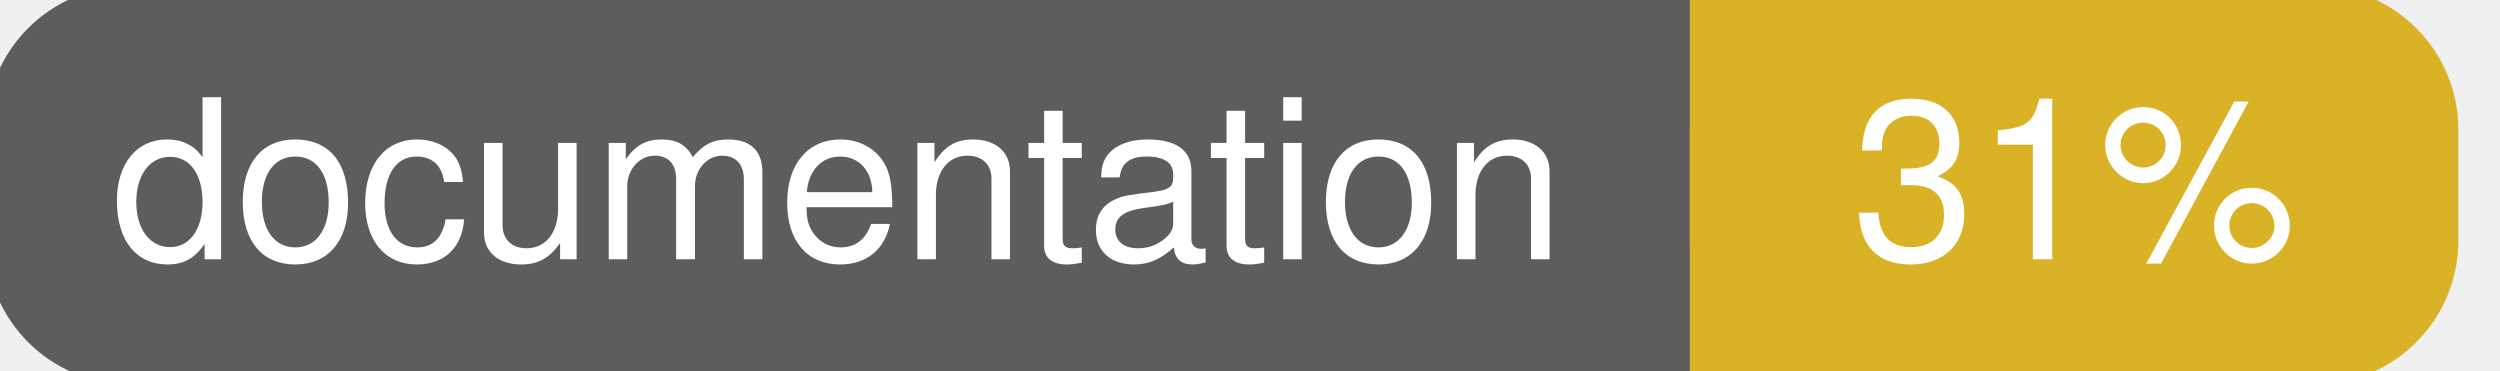
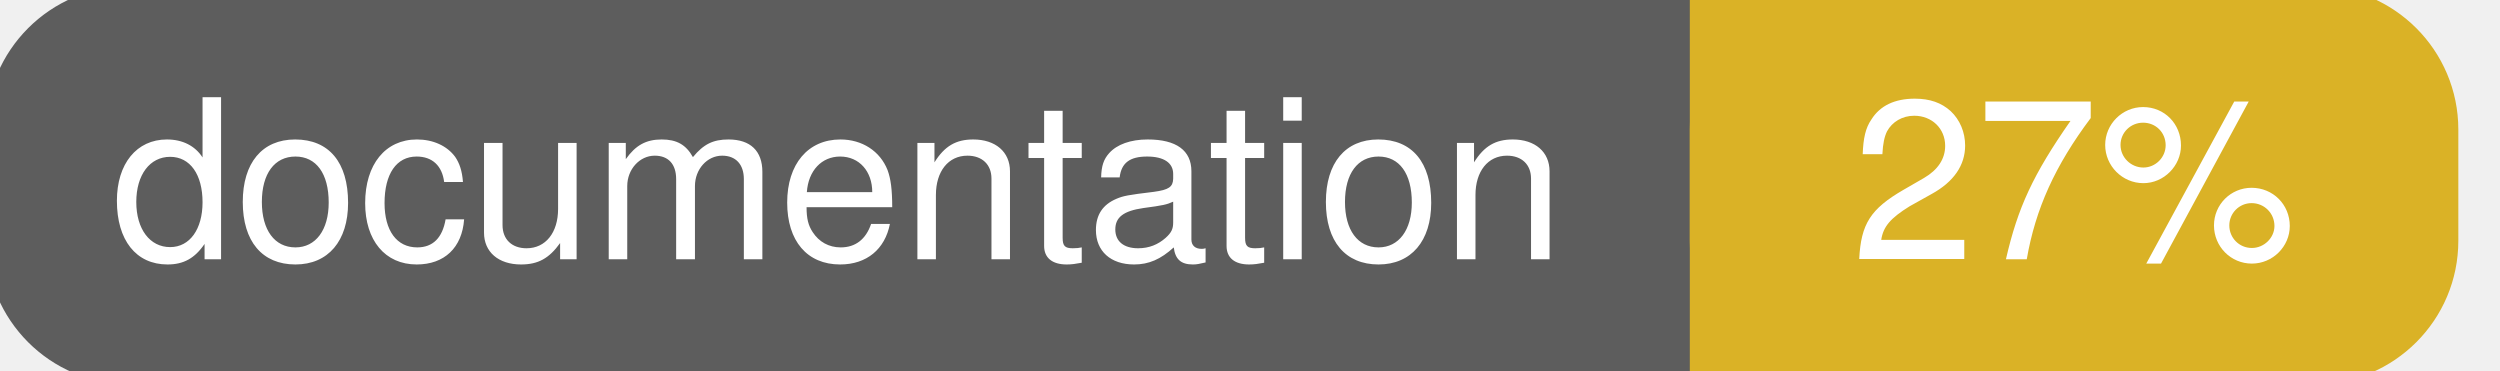
<svg xmlns="http://www.w3.org/2000/svg" width="135" height="20">
  <g>
    <rect id="svg_1" height="20" width="130" y="0" x="0" stroke-width="1.5" stroke="#5d5d5d" fill="#5d5d5d" rx="7" ry="7" />
    <rect id="svg_2" height="20" width="40" y="0" x="92" stroke-width="1.5" stroke="#dab226" fill="#dab226" rx="7" ry="7" />
    <rect id="svg_3" height="20" width="22" y="0" x="92" stroke-width="1.5" stroke="#dab226" fill="#dab226" />
    <text xml:space="preserve" text-anchor="start" font-family="Helvetica, Arial, sans-serif" font-size="12" id="svg_4" y="14" x="6" stroke-width="0" stroke="#5d5d5d" fill="#ffffff">documentation</text>
-     <text xml:space="preserve" text-anchor="middle" font-family="Helvetica, Arial, sans-serif" font-size="12" id="svg_5" y="14" x="112" stroke-width="0" stroke="#5d5d5d" fill="#ffffff" style="text-anchor: middle">31%</text>
+     <text xml:space="preserve" text-anchor="middle" font-family="Helvetica, Arial, sans-serif" font-size="12" id="svg_5" y="14" x="112" stroke-width="0" stroke="#5d5d5d" fill="#ffffff" style="text-anchor: middle">27%</text>
  </g>
</svg>
